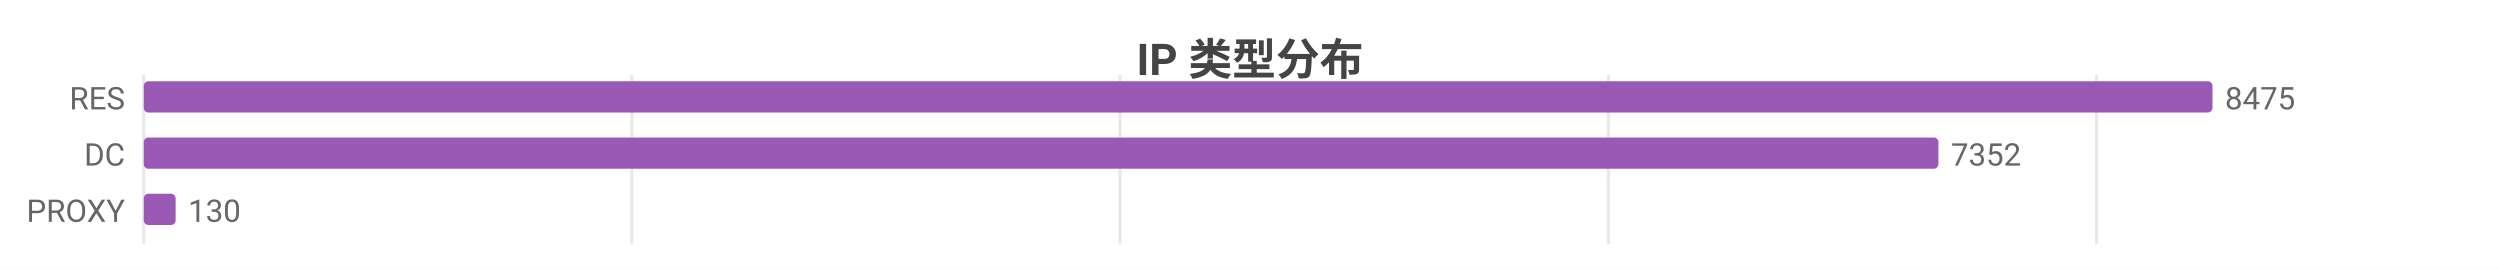
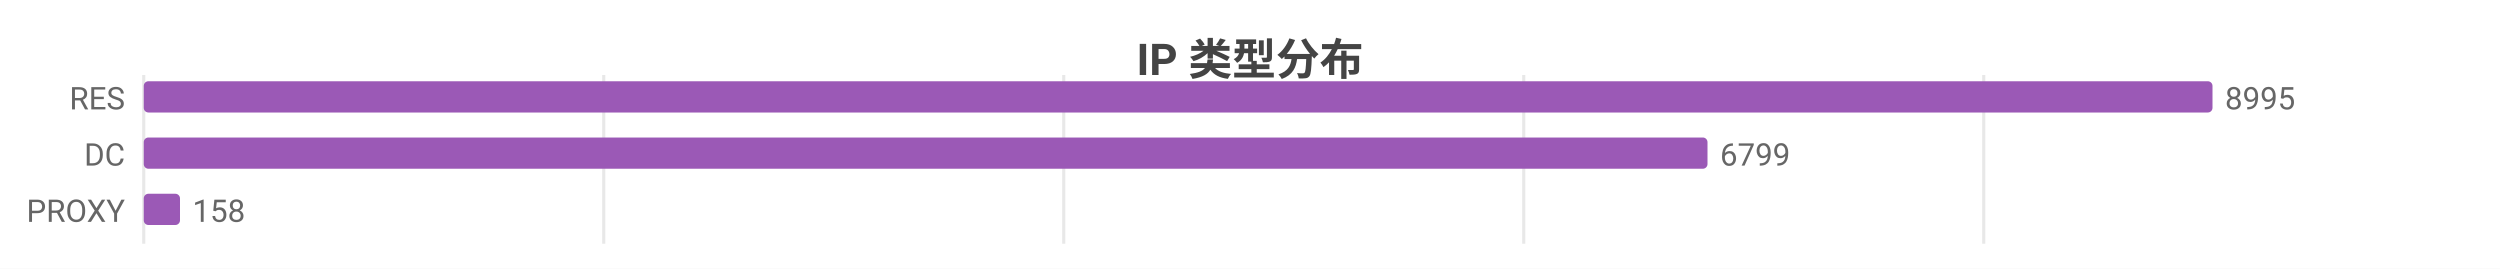
<svg xmlns="http://www.w3.org/2000/svg" width="800" height="86" viewBox="0 0 800 86">
  <rect width="800" height="86" fill="#ffffff" />
  <style>text{font-family:system-ui,-apple-system,'Segoe UI',Roboto,'PingFang SC','Microsoft YaHei','Noto Sans CJK SC',sans-serif}.g{stroke:#e8e8e8;stroke-width:1}.a{stroke:#999;stroke-width:1}.t{font-size:10px;fill:#666}.m{font-size:10px;text-anchor:middle;fill:#666}.e{font-size:10px;text-anchor:end;fill:#666}.l{font-size:11px;fill:#333}.tt{font-size:14px;font-weight:600;text-anchor:middle;fill:#444}.em{font-size:13px;text-anchor:middle;fill:#999}</style>
  <text class="tt" x="400.0" y="24">IP 类型分布</text>
  <line class="g" x1="46" y1="24" x2="46" y2="78" />
-   <line class="g" x1="202.2" y1="24" x2="202.2" y2="78" />
-   <line class="g" x1="358.4" y1="24" x2="358.4" y2="78" />
-   <line class="g" x1="514.7" y1="24" x2="514.7" y2="78" />
-   <line class="g" x1="670.9" y1="24" x2="670.9" y2="78" />
+   <line class="g" x1="193.2" y1="24" x2="193.2" y2="78" />
+   <line class="g" x1="340.4" y1="24" x2="340.4" y2="78" />
+   <line class="g" x1="487.6" y1="24" x2="487.6" y2="78" />
+   <line class="g" x1="634.8" y1="24" x2="634.8" y2="78" />
  <text class="e" x="40" y="35">RES</text>
  <rect x="46" y="26" width="662" height="10" fill="#9b59b6" rx="1.5" />
-   <text class="t" x="712" y="35">8475</text>
+   <text class="t" x="712" y="35">8995</text>
  <text class="e" x="40" y="53">DC</text>
-   <rect x="46" y="44" width="574.3" height="10" fill="#9b59b6" rx="1.5" />
-   <text class="t" x="624.3" y="53">7352</text>
+   <rect x="46" y="44" width="500.4" height="10" fill="#9b59b6" rx="1.5" />
+   <text class="t" x="550.4" y="53">6799</text>
  <text class="e" x="40" y="71">PROXY</text>
-   <rect x="46" y="62" width="10.2" height="10" fill="#9b59b6" rx="1.5" />
-   <text class="t" x="60.2" y="71">130</text>
+   <rect x="46" y="62" width="11.6" height="10" fill="#9b59b6" rx="1.5" />
+   <text class="t" x="61.6" y="71">158</text>
</svg>
